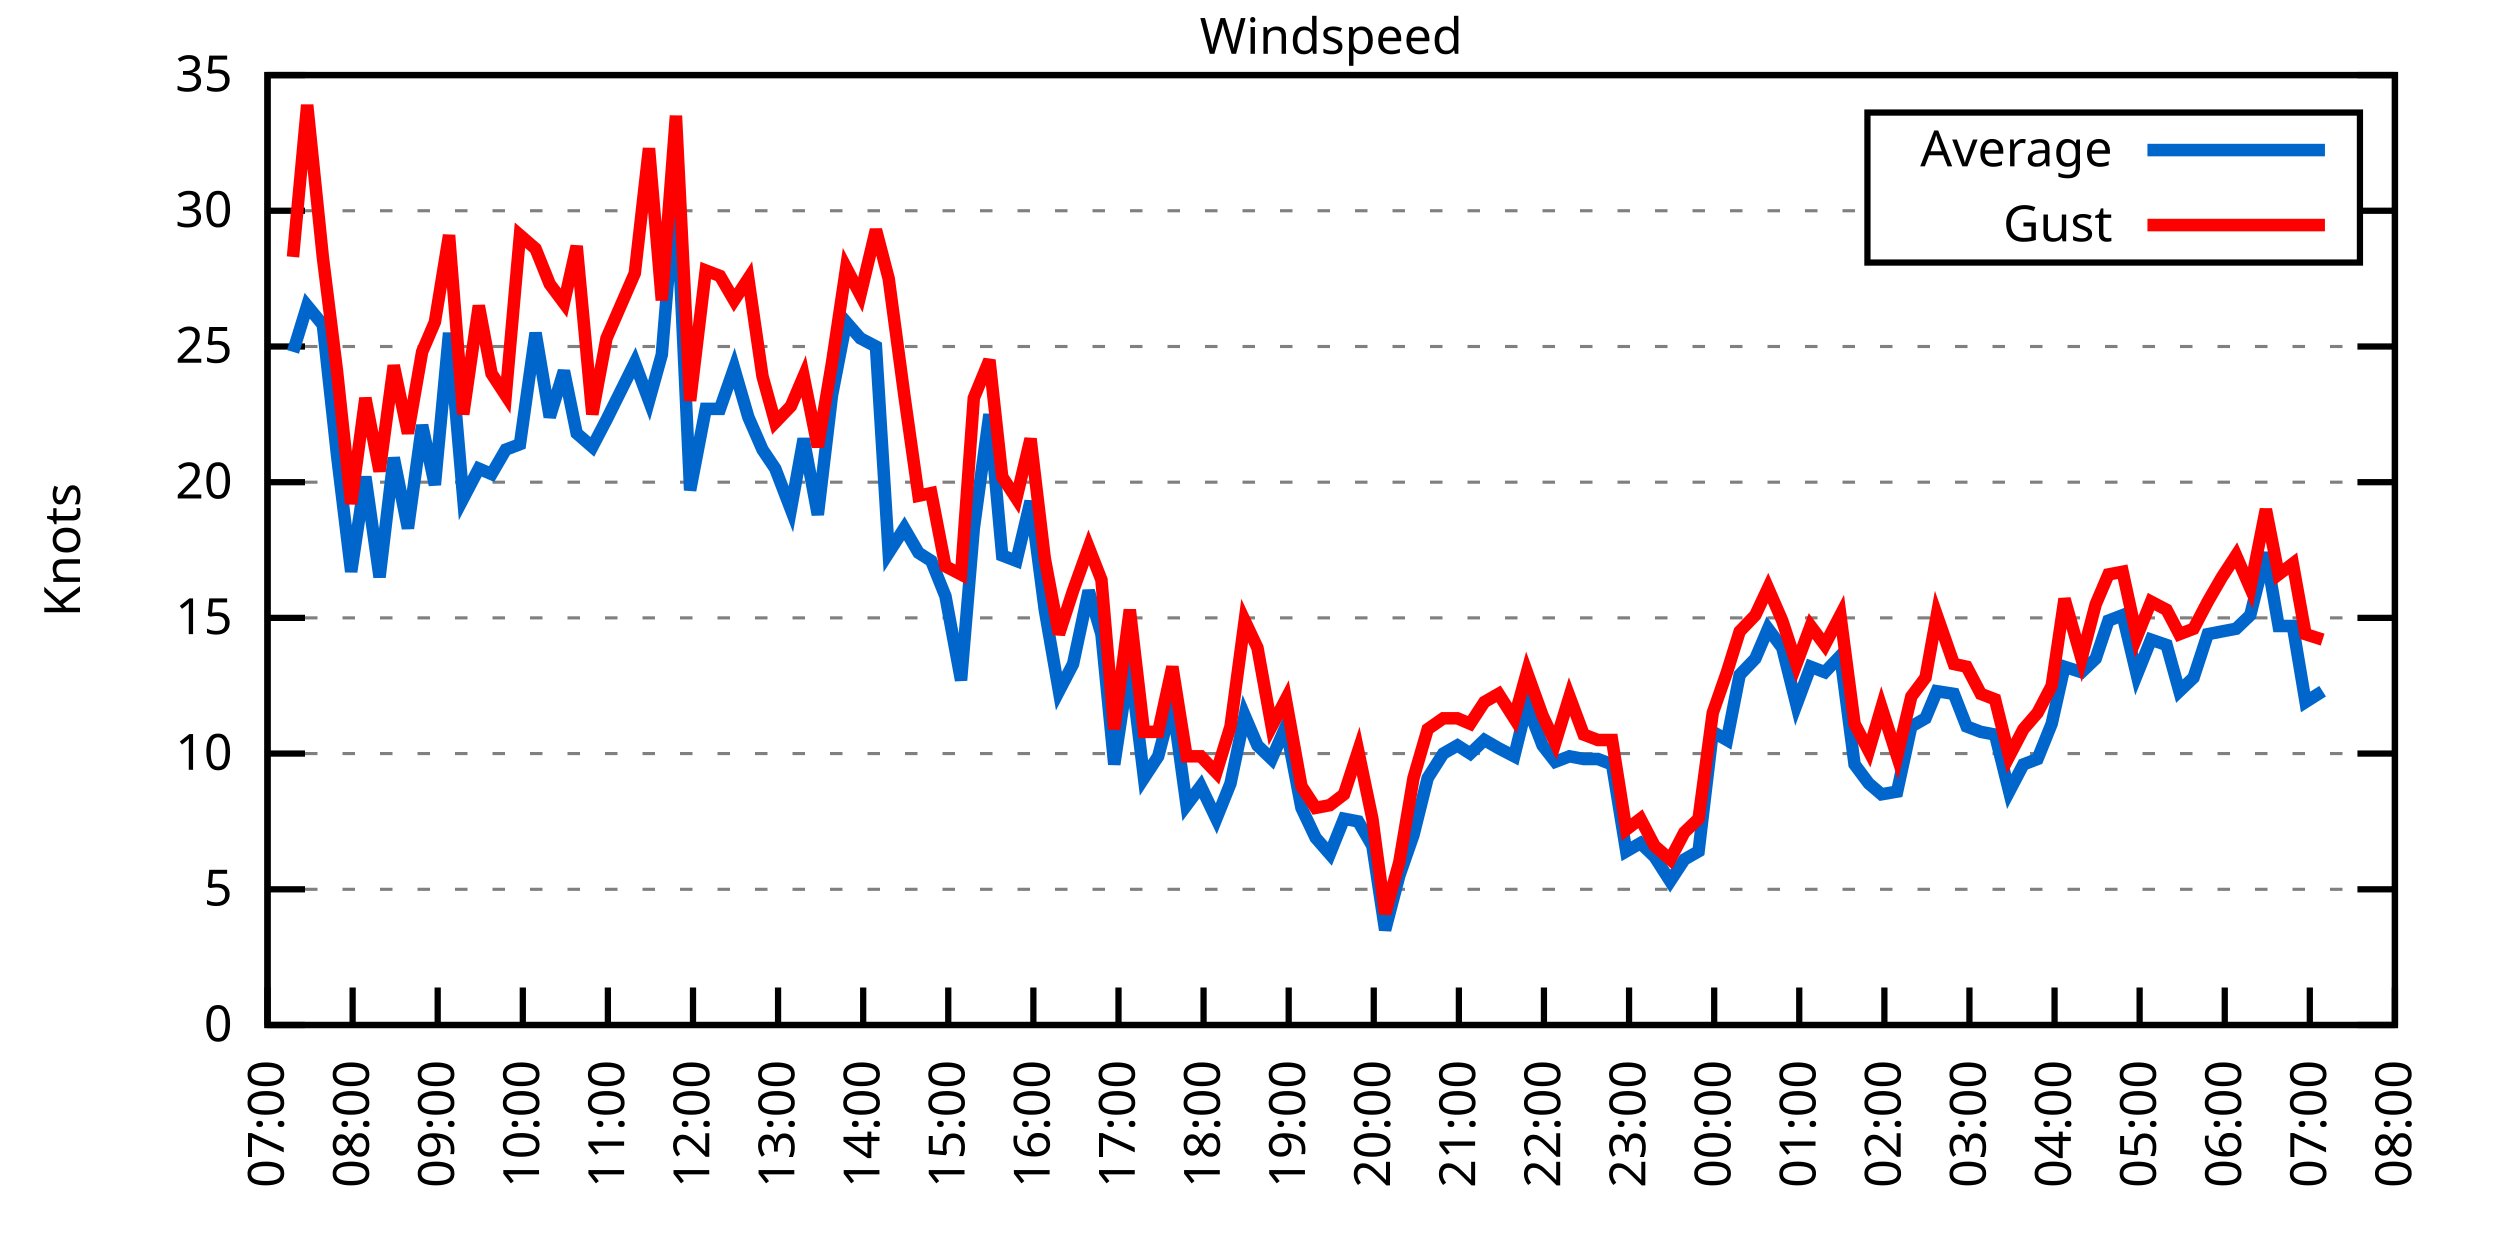
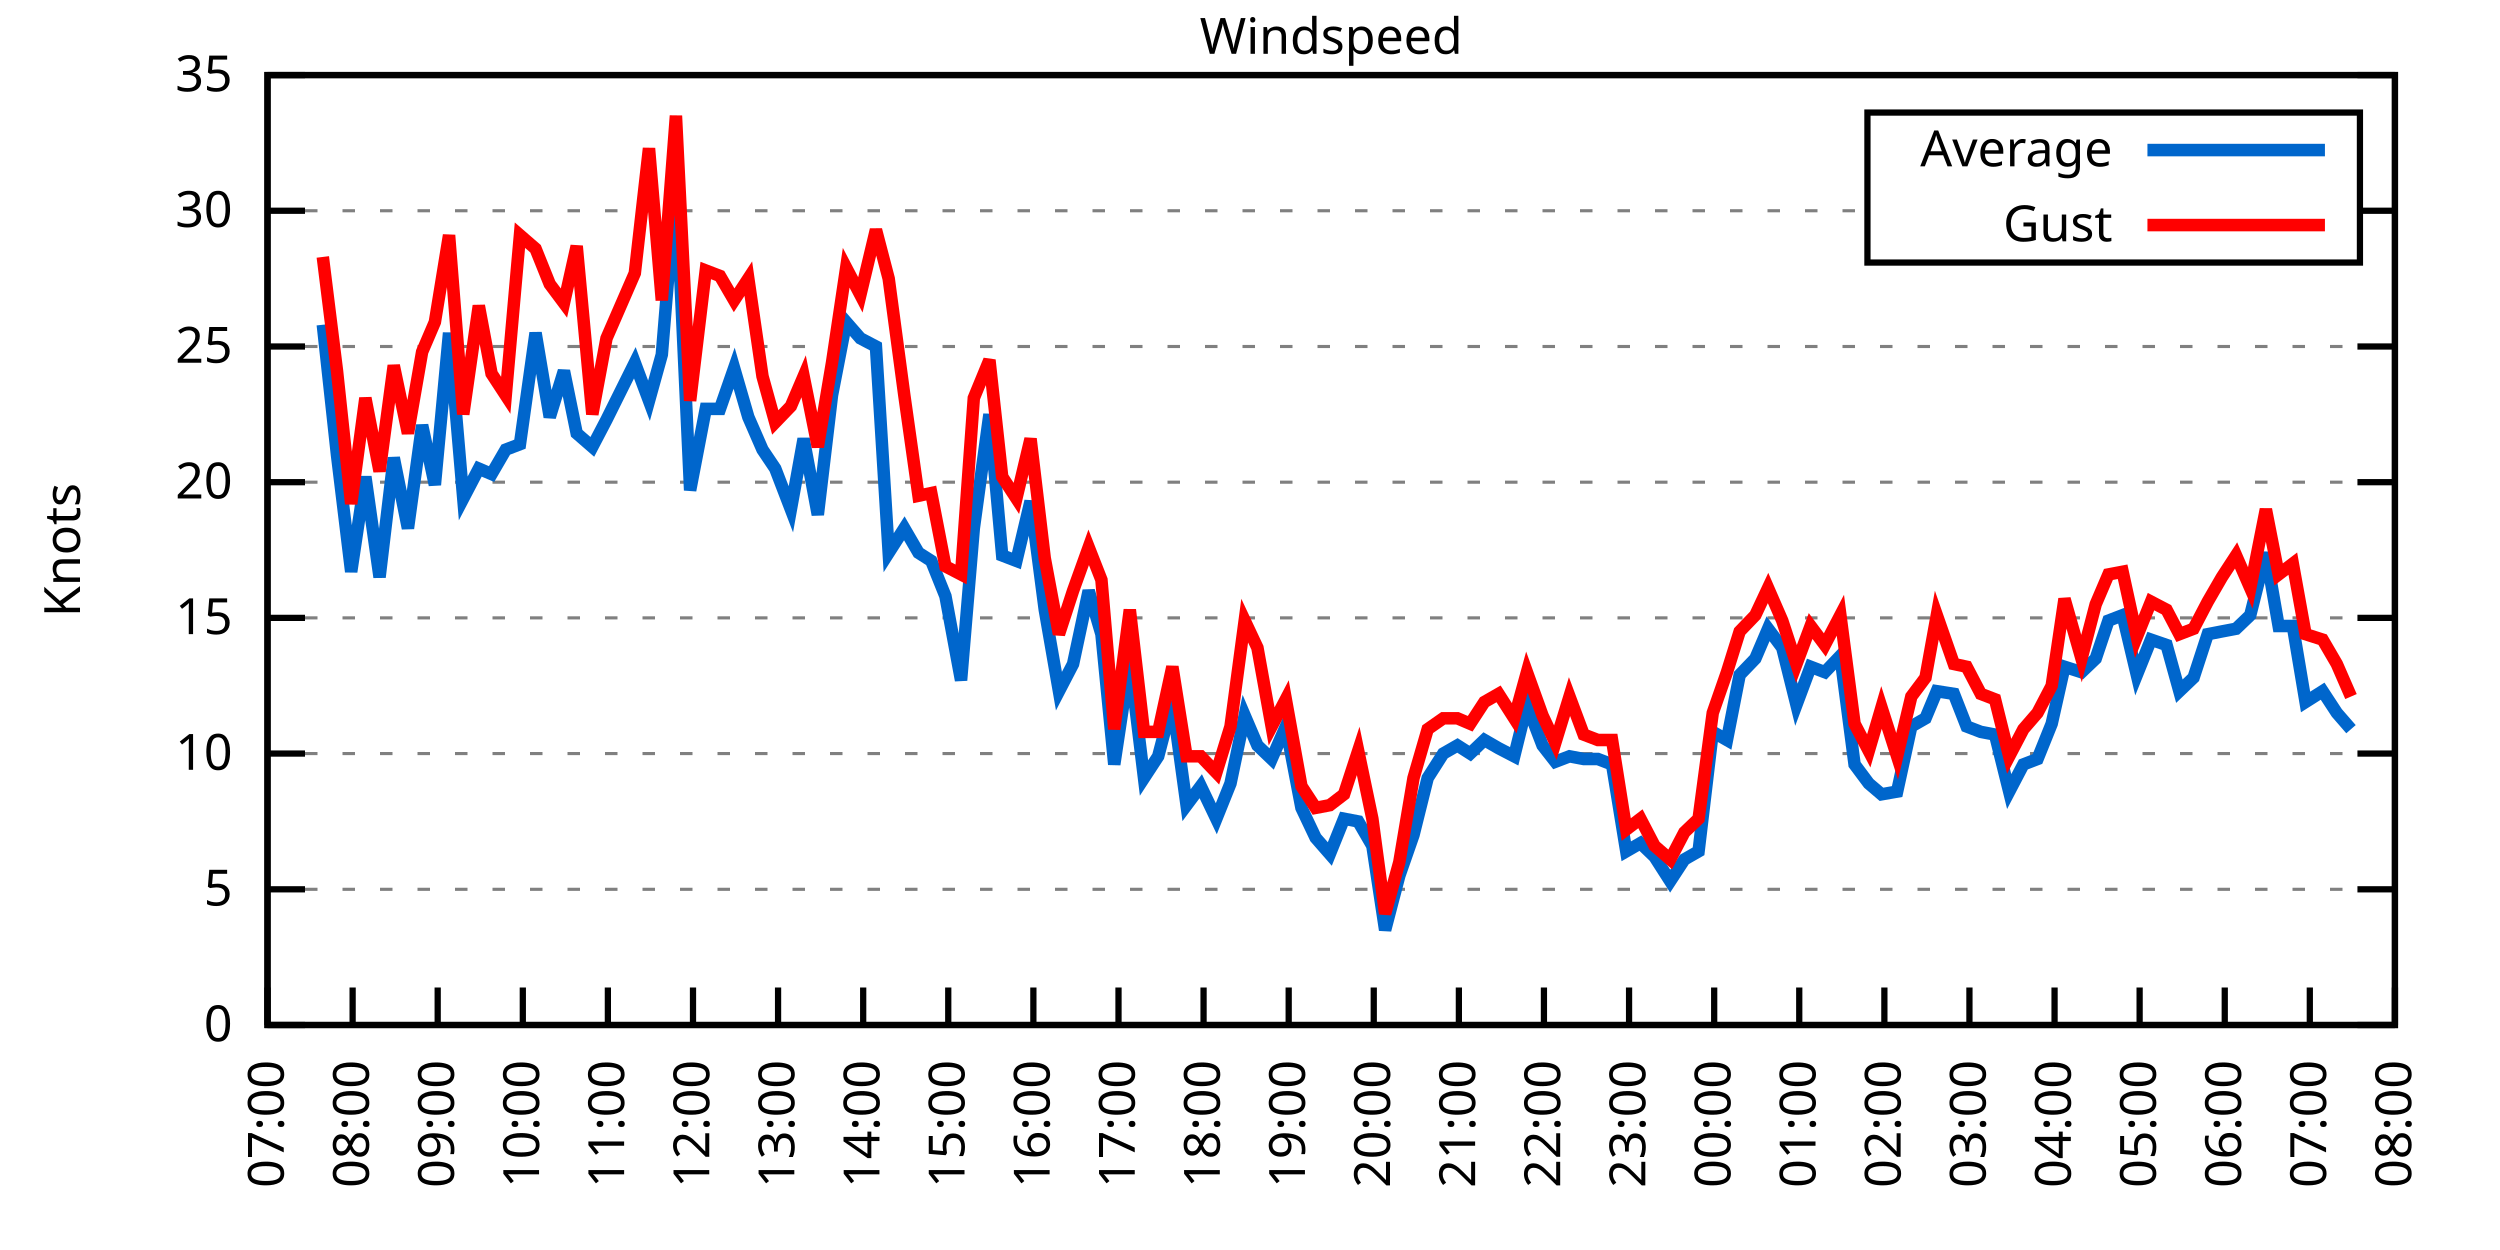
<svg xmlns="http://www.w3.org/2000/svg" xmlns:xlink="http://www.w3.org/1999/xlink" width="400" height="200" viewBox="0 0 400 200">
  <g id="gnuplot_canvas">
    <rect x="0" y="0" width="400" height="200" fill="none" />
    <defs>
      <circle id="gpDot" r="0.5" stroke-width="0.5" stroke="currentColor" />
      <path id="gpPt0" stroke-width="0.333" stroke="currentColor" d="M-1,0 h2 M0,-1 v2" />
      <path id="gpPt1" stroke-width="0.333" stroke="currentColor" d="M-1,-1 L1,1 M1,-1 L-1,1" />
      <path id="gpPt2" stroke-width="0.333" stroke="currentColor" d="M-1,0 L1,0 M0,-1 L0,1 M-1,-1 L1,1 M-1,1 L1,-1" />
      <rect id="gpPt3" stroke-width="0.333" stroke="currentColor" x="-1" y="-1" width="2" height="2" />
      <rect id="gpPt4" stroke-width="0.333" stroke="currentColor" fill="currentColor" x="-1" y="-1" width="2" height="2" />
      <circle id="gpPt5" stroke-width="0.333" stroke="currentColor" cx="0" cy="0" r="1" />
      <use xlink:href="#gpPt5" id="gpPt6" fill="currentColor" stroke="none" />
      <path id="gpPt7" stroke-width="0.333" stroke="currentColor" d="M0,-1.33 L-1.33,0.67 L1.33,0.67 z" />
      <use xlink:href="#gpPt7" id="gpPt8" fill="currentColor" stroke="none" />
      <use xlink:href="#gpPt7" id="gpPt9" stroke="currentColor" transform="rotate(180)" />
      <use xlink:href="#gpPt9" id="gpPt10" fill="currentColor" stroke="none" />
      <use xlink:href="#gpPt3" id="gpPt11" stroke="currentColor" transform="rotate(45)" />
      <use xlink:href="#gpPt11" id="gpPt12" fill="currentColor" stroke="none" />
      <path id="gpPt13" stroke-width="0.333" stroke="currentColor" d="M0,1.330 L1.265,0.411 L0.782,-1.067 L-0.782,-1.076 L-1.265,0.411 z" />
      <use xlink:href="#gpPt13" id="gpPt14" fill="currentColor" stroke="none" />
      <filter id="textbox" filterUnits="objectBoundingBox" x="0" y="0" height="1" width="1">
        <feFlood flood-color="white" flood-opacity="1" result="bgnd" />
        <feComposite in="SourceGraphic" in2="bgnd" operator="atop" />
      </filter>
      <filter id="greybox" filterUnits="objectBoundingBox" x="0" y="0" height="1" width="1">
        <feFlood flood-color="lightgrey" flood-opacity="1" result="grey" />
        <feComposite in="SourceGraphic" in2="grey" operator="atop" />
      </filter>
    </defs>
    <g fill="none" color="white" stroke="currentColor" stroke-width="1.00" stroke-linecap="butt" stroke-linejoin="miter">
</g>
    <g fill="none" color="black" stroke="currentColor" stroke-width="1.00" stroke-linecap="butt" stroke-linejoin="miter">
      <g stroke="none" shape-rendering="crispEdges">
        <polygon fill="rgb(255, 255, 255)" points="42.80,164.00 383.18,164.00 383.18,12.02 42.80,12.02 " />
      </g>
    </g>
    <g fill="none" color="black" stroke="currentColor" stroke-width="1.00" stroke-linecap="butt" stroke-linejoin="miter">
</g>
    <g fill="none" color="black" stroke="black" stroke-width="0.50" stroke-linecap="butt" stroke-linejoin="miter">
</g>
    <g fill="none" color="gray" stroke="currentColor" stroke-width="0.50" stroke-linecap="butt" stroke-linejoin="miter">
      <path stroke="gray" stroke-dasharray="2,4" class="gridline" d="M42.80,164.00 L383.19,164.00  " />
    </g>
    <g fill="none" color="gray" stroke="gray" stroke-width="1.00" stroke-linecap="butt" stroke-linejoin="miter">
</g>
    <g fill="none" color="black" stroke="currentColor" stroke-width="1.00" stroke-linecap="butt" stroke-linejoin="miter">
      <path stroke="black" d="M42.80,164.00 L48.80,164.00 M383.19,164.00 L377.19,164.00  " />
      <g transform="translate(37.20,166.60)" stroke="none" fill="black" font-family="Sans" font-size="8.00" text-anchor="end">
        <text>
          <tspan font-family="Sans"> 0</tspan>
        </text>
      </g>
    </g>
    <g fill="none" color="black" stroke="currentColor" stroke-width="1.00" stroke-linecap="butt" stroke-linejoin="miter">
</g>
    <g fill="none" color="black" stroke="black" stroke-width="0.50" stroke-linecap="butt" stroke-linejoin="miter">
</g>
    <g fill="none" color="gray" stroke="currentColor" stroke-width="0.50" stroke-linecap="butt" stroke-linejoin="miter">
      <path stroke="gray" stroke-dasharray="2,4" class="gridline" d="M42.80,142.29 L383.19,142.29  " />
    </g>
    <g fill="none" color="gray" stroke="gray" stroke-width="1.00" stroke-linecap="butt" stroke-linejoin="miter">
</g>
    <g fill="none" color="black" stroke="currentColor" stroke-width="1.00" stroke-linecap="butt" stroke-linejoin="miter">
      <path stroke="black" d="M42.80,142.29 L48.80,142.29 M383.19,142.29 L377.19,142.29  " />
      <g transform="translate(37.20,144.89)" stroke="none" fill="black" font-family="Sans" font-size="8.00" text-anchor="end">
        <text>
          <tspan font-family="Sans"> 5</tspan>
        </text>
      </g>
    </g>
    <g fill="none" color="black" stroke="currentColor" stroke-width="1.00" stroke-linecap="butt" stroke-linejoin="miter">
</g>
    <g fill="none" color="black" stroke="black" stroke-width="0.50" stroke-linecap="butt" stroke-linejoin="miter">
</g>
    <g fill="none" color="gray" stroke="currentColor" stroke-width="0.50" stroke-linecap="butt" stroke-linejoin="miter">
      <path stroke="gray" stroke-dasharray="2,4" class="gridline" d="M42.80,120.57 L383.19,120.57  " />
    </g>
    <g fill="none" color="gray" stroke="gray" stroke-width="1.00" stroke-linecap="butt" stroke-linejoin="miter">
</g>
    <g fill="none" color="black" stroke="currentColor" stroke-width="1.00" stroke-linecap="butt" stroke-linejoin="miter">
      <path stroke="black" d="M42.80,120.57 L48.80,120.57 M383.19,120.57 L377.19,120.57  " />
      <g transform="translate(37.20,123.17)" stroke="none" fill="black" font-family="Sans" font-size="8.00" text-anchor="end">
        <text>
          <tspan font-family="Sans"> 10</tspan>
        </text>
      </g>
    </g>
    <g fill="none" color="black" stroke="currentColor" stroke-width="1.00" stroke-linecap="butt" stroke-linejoin="miter">
</g>
    <g fill="none" color="black" stroke="black" stroke-width="0.50" stroke-linecap="butt" stroke-linejoin="miter">
</g>
    <g fill="none" color="gray" stroke="currentColor" stroke-width="0.50" stroke-linecap="butt" stroke-linejoin="miter">
      <path stroke="gray" stroke-dasharray="2,4" class="gridline" d="M42.80,98.86 L383.19,98.86  " />
    </g>
    <g fill="none" color="gray" stroke="gray" stroke-width="1.00" stroke-linecap="butt" stroke-linejoin="miter">
</g>
    <g fill="none" color="black" stroke="currentColor" stroke-width="1.00" stroke-linecap="butt" stroke-linejoin="miter">
      <path stroke="black" d="M42.80,98.86 L48.80,98.86 M383.19,98.86 L377.19,98.86  " />
      <g transform="translate(37.20,101.46)" stroke="none" fill="black" font-family="Sans" font-size="8.00" text-anchor="end">
        <text>
          <tspan font-family="Sans"> 15</tspan>
        </text>
      </g>
    </g>
    <g fill="none" color="black" stroke="currentColor" stroke-width="1.00" stroke-linecap="butt" stroke-linejoin="miter">
</g>
    <g fill="none" color="black" stroke="black" stroke-width="0.50" stroke-linecap="butt" stroke-linejoin="miter">
</g>
    <g fill="none" color="gray" stroke="currentColor" stroke-width="0.50" stroke-linecap="butt" stroke-linejoin="miter">
      <path stroke="gray" stroke-dasharray="2,4" class="gridline" d="M42.80,77.15 L383.19,77.15  " />
    </g>
    <g fill="none" color="gray" stroke="gray" stroke-width="1.00" stroke-linecap="butt" stroke-linejoin="miter">
</g>
    <g fill="none" color="black" stroke="currentColor" stroke-width="1.00" stroke-linecap="butt" stroke-linejoin="miter">
      <path stroke="black" d="M42.80,77.15 L48.80,77.15 M383.19,77.15 L377.19,77.15  " />
      <g transform="translate(37.20,79.75)" stroke="none" fill="black" font-family="Sans" font-size="8.00" text-anchor="end">
        <text>
          <tspan font-family="Sans"> 20</tspan>
        </text>
      </g>
    </g>
    <g fill="none" color="black" stroke="currentColor" stroke-width="1.00" stroke-linecap="butt" stroke-linejoin="miter">
</g>
    <g fill="none" color="black" stroke="black" stroke-width="0.50" stroke-linecap="butt" stroke-linejoin="miter">
</g>
    <g fill="none" color="gray" stroke="currentColor" stroke-width="0.50" stroke-linecap="butt" stroke-linejoin="miter">
      <path stroke="gray" stroke-dasharray="2,4" class="gridline" d="M42.80,55.44 L383.19,55.44  " />
    </g>
    <g fill="none" color="gray" stroke="gray" stroke-width="1.00" stroke-linecap="butt" stroke-linejoin="miter">
</g>
    <g fill="none" color="black" stroke="currentColor" stroke-width="1.00" stroke-linecap="butt" stroke-linejoin="miter">
      <path stroke="black" d="M42.80,55.44 L48.80,55.44 M383.19,55.44 L377.19,55.44  " />
      <g transform="translate(37.20,58.04)" stroke="none" fill="black" font-family="Sans" font-size="8.00" text-anchor="end">
        <text>
          <tspan font-family="Sans"> 25</tspan>
        </text>
      </g>
    </g>
    <g fill="none" color="black" stroke="currentColor" stroke-width="1.00" stroke-linecap="butt" stroke-linejoin="miter">
</g>
    <g fill="none" color="black" stroke="black" stroke-width="0.50" stroke-linecap="butt" stroke-linejoin="miter">
</g>
    <g fill="none" color="gray" stroke="currentColor" stroke-width="0.50" stroke-linecap="butt" stroke-linejoin="miter">
      <path stroke="gray" stroke-dasharray="2,4" class="gridline" d="M42.80,33.72 L298.79,33.72 M377.59,33.72 L383.19,33.72  " />
    </g>
    <g fill="none" color="gray" stroke="gray" stroke-width="1.00" stroke-linecap="butt" stroke-linejoin="miter">
</g>
    <g fill="none" color="black" stroke="currentColor" stroke-width="1.00" stroke-linecap="butt" stroke-linejoin="miter">
      <path stroke="black" d="M42.80,33.72 L48.80,33.72 M383.19,33.72 L377.19,33.72  " />
      <g transform="translate(37.20,36.32)" stroke="none" fill="black" font-family="Sans" font-size="8.00" text-anchor="end">
        <text>
          <tspan font-family="Sans"> 30</tspan>
        </text>
      </g>
    </g>
    <g fill="none" color="black" stroke="currentColor" stroke-width="1.00" stroke-linecap="butt" stroke-linejoin="miter">
</g>
    <g fill="none" color="black" stroke="black" stroke-width="0.50" stroke-linecap="butt" stroke-linejoin="miter">
</g>
    <g fill="none" color="gray" stroke="currentColor" stroke-width="0.50" stroke-linecap="butt" stroke-linejoin="miter">
      <path stroke="gray" stroke-dasharray="2,4" class="gridline" d="M42.80,12.01 L383.19,12.01  " />
    </g>
    <g fill="none" color="gray" stroke="gray" stroke-width="1.00" stroke-linecap="butt" stroke-linejoin="miter">
</g>
    <g fill="none" color="black" stroke="currentColor" stroke-width="1.00" stroke-linecap="butt" stroke-linejoin="miter">
      <path stroke="black" d="M42.80,12.01 L48.80,12.01 M383.19,12.01 L377.19,12.01  " />
      <g transform="translate(37.20,14.61)" stroke="none" fill="black" font-family="Sans" font-size="8.00" text-anchor="end">
        <text>
          <tspan font-family="Sans"> 35</tspan>
        </text>
      </g>
    </g>
    <g fill="none" color="black" stroke="currentColor" stroke-width="1.00" stroke-linecap="butt" stroke-linejoin="miter">
      <path stroke="black" d="M42.80,164.00 L42.80,158.00  " />
      <g transform="translate(45.40,169.60) rotate(270.00)" stroke="none" fill="black" font-family="Sans" font-size="8.00" text-anchor="end">
        <text>
          <tspan font-family="Sans">07:00</tspan>
        </text>
      </g>
    </g>
    <g fill="none" color="black" stroke="currentColor" stroke-width="1.00" stroke-linecap="butt" stroke-linejoin="miter">
      <path stroke="black" d="M56.42,164.00 L56.42,158.00  " />
      <g transform="translate(59.02,169.60) rotate(270.00)" stroke="none" fill="black" font-family="Sans" font-size="8.00" text-anchor="end">
        <text>
          <tspan font-family="Sans">08:00</tspan>
        </text>
      </g>
    </g>
    <g fill="none" color="black" stroke="currentColor" stroke-width="1.00" stroke-linecap="butt" stroke-linejoin="miter">
      <path stroke="black" d="M70.03,164.00 L70.03,158.00  " />
      <g transform="translate(72.63,169.60) rotate(270.00)" stroke="none" fill="black" font-family="Sans" font-size="8.00" text-anchor="end">
        <text>
          <tspan font-family="Sans">09:00</tspan>
        </text>
      </g>
    </g>
    <g fill="none" color="black" stroke="currentColor" stroke-width="1.00" stroke-linecap="butt" stroke-linejoin="miter">
      <path stroke="black" d="M83.65,164.00 L83.65,158.00  " />
      <g transform="translate(86.25,169.60) rotate(270.00)" stroke="none" fill="black" font-family="Sans" font-size="8.00" text-anchor="end">
        <text>
          <tspan font-family="Sans">10:00</tspan>
        </text>
      </g>
    </g>
    <g fill="none" color="black" stroke="currentColor" stroke-width="1.00" stroke-linecap="butt" stroke-linejoin="miter">
      <path stroke="black" d="M97.26,164.00 L97.26,158.00  " />
      <g transform="translate(99.86,169.60) rotate(270.00)" stroke="none" fill="black" font-family="Sans" font-size="8.00" text-anchor="end">
        <text>
          <tspan font-family="Sans">11:00</tspan>
        </text>
      </g>
    </g>
    <g fill="none" color="black" stroke="currentColor" stroke-width="1.00" stroke-linecap="butt" stroke-linejoin="miter">
      <path stroke="black" d="M110.88,164.00 L110.88,158.00  " />
      <g transform="translate(113.48,169.60) rotate(270.00)" stroke="none" fill="black" font-family="Sans" font-size="8.00" text-anchor="end">
        <text>
          <tspan font-family="Sans">12:00</tspan>
        </text>
      </g>
    </g>
    <g fill="none" color="black" stroke="currentColor" stroke-width="1.00" stroke-linecap="butt" stroke-linejoin="miter">
      <path stroke="black" d="M124.49,164.00 L124.49,158.00  " />
      <g transform="translate(127.09,169.60) rotate(270.00)" stroke="none" fill="black" font-family="Sans" font-size="8.00" text-anchor="end">
        <text>
          <tspan font-family="Sans">13:00</tspan>
        </text>
      </g>
    </g>
    <g fill="none" color="black" stroke="currentColor" stroke-width="1.00" stroke-linecap="butt" stroke-linejoin="miter">
      <path stroke="black" d="M138.11,164.00 L138.11,158.00  " />
      <g transform="translate(140.71,169.60) rotate(270.00)" stroke="none" fill="black" font-family="Sans" font-size="8.00" text-anchor="end">
        <text>
          <tspan font-family="Sans">14:00</tspan>
        </text>
      </g>
    </g>
    <g fill="none" color="black" stroke="currentColor" stroke-width="1.00" stroke-linecap="butt" stroke-linejoin="miter">
      <path stroke="black" d="M151.72,164.00 L151.72,158.00  " />
      <g transform="translate(154.32,169.60) rotate(270.00)" stroke="none" fill="black" font-family="Sans" font-size="8.00" text-anchor="end">
        <text>
          <tspan font-family="Sans">15:00</tspan>
        </text>
      </g>
    </g>
    <g fill="none" color="black" stroke="currentColor" stroke-width="1.00" stroke-linecap="butt" stroke-linejoin="miter">
      <path stroke="black" d="M165.34,164.00 L165.34,158.00  " />
      <g transform="translate(167.94,169.60) rotate(270.00)" stroke="none" fill="black" font-family="Sans" font-size="8.00" text-anchor="end">
        <text>
          <tspan font-family="Sans">16:00</tspan>
        </text>
      </g>
    </g>
    <g fill="none" color="black" stroke="currentColor" stroke-width="1.00" stroke-linecap="butt" stroke-linejoin="miter">
      <path stroke="black" d="M178.96,164.00 L178.96,158.00  " />
      <g transform="translate(181.56,169.60) rotate(270.00)" stroke="none" fill="black" font-family="Sans" font-size="8.00" text-anchor="end">
        <text>
          <tspan font-family="Sans">17:00</tspan>
        </text>
      </g>
    </g>
    <g fill="none" color="black" stroke="currentColor" stroke-width="1.00" stroke-linecap="butt" stroke-linejoin="miter">
      <path stroke="black" d="M192.57,164.00 L192.57,158.00  " />
      <g transform="translate(195.17,169.60) rotate(270.00)" stroke="none" fill="black" font-family="Sans" font-size="8.00" text-anchor="end">
        <text>
          <tspan font-family="Sans">18:00</tspan>
        </text>
      </g>
    </g>
    <g fill="none" color="black" stroke="currentColor" stroke-width="1.00" stroke-linecap="butt" stroke-linejoin="miter">
      <path stroke="black" d="M206.19,164.00 L206.19,158.00  " />
      <g transform="translate(208.79,169.60) rotate(270.00)" stroke="none" fill="black" font-family="Sans" font-size="8.00" text-anchor="end">
        <text>
          <tspan font-family="Sans">19:00</tspan>
        </text>
      </g>
    </g>
    <g fill="none" color="black" stroke="currentColor" stroke-width="1.00" stroke-linecap="butt" stroke-linejoin="miter">
      <path stroke="black" d="M219.80,164.00 L219.80,158.00  " />
      <g transform="translate(222.40,169.60) rotate(270.00)" stroke="none" fill="black" font-family="Sans" font-size="8.00" text-anchor="end">
        <text>
          <tspan font-family="Sans">20:00</tspan>
        </text>
      </g>
    </g>
    <g fill="none" color="black" stroke="currentColor" stroke-width="1.00" stroke-linecap="butt" stroke-linejoin="miter">
      <path stroke="black" d="M233.42,164.00 L233.42,158.00  " />
      <g transform="translate(236.02,169.60) rotate(270.00)" stroke="none" fill="black" font-family="Sans" font-size="8.00" text-anchor="end">
        <text>
          <tspan font-family="Sans">21:00</tspan>
        </text>
      </g>
    </g>
    <g fill="none" color="black" stroke="currentColor" stroke-width="1.00" stroke-linecap="butt" stroke-linejoin="miter">
      <path stroke="black" d="M247.03,164.00 L247.03,158.00  " />
      <g transform="translate(249.63,169.60) rotate(270.00)" stroke="none" fill="black" font-family="Sans" font-size="8.00" text-anchor="end">
        <text>
          <tspan font-family="Sans">22:00</tspan>
        </text>
      </g>
    </g>
    <g fill="none" color="black" stroke="currentColor" stroke-width="1.00" stroke-linecap="butt" stroke-linejoin="miter">
      <path stroke="black" d="M260.65,164.00 L260.65,158.00  " />
      <g transform="translate(263.25,169.60) rotate(270.00)" stroke="none" fill="black" font-family="Sans" font-size="8.00" text-anchor="end">
        <text>
          <tspan font-family="Sans">23:00</tspan>
        </text>
      </g>
    </g>
    <g fill="none" color="black" stroke="currentColor" stroke-width="1.00" stroke-linecap="butt" stroke-linejoin="miter">
      <path stroke="black" d="M274.27,164.00 L274.27,158.00  " />
      <g transform="translate(276.87,169.60) rotate(270.00)" stroke="none" fill="black" font-family="Sans" font-size="8.00" text-anchor="end">
        <text>
          <tspan font-family="Sans">00:00</tspan>
        </text>
      </g>
    </g>
    <g fill="none" color="black" stroke="currentColor" stroke-width="1.00" stroke-linecap="butt" stroke-linejoin="miter">
      <path stroke="black" d="M287.88,164.00 L287.88,158.00  " />
      <g transform="translate(290.48,169.60) rotate(270.00)" stroke="none" fill="black" font-family="Sans" font-size="8.00" text-anchor="end">
        <text>
          <tspan font-family="Sans">01:00</tspan>
        </text>
      </g>
    </g>
    <g fill="none" color="black" stroke="currentColor" stroke-width="1.00" stroke-linecap="butt" stroke-linejoin="miter">
      <path stroke="black" d="M301.50,164.00 L301.50,158.00  " />
      <g transform="translate(304.10,169.60) rotate(270.00)" stroke="none" fill="black" font-family="Sans" font-size="8.00" text-anchor="end">
        <text>
          <tspan font-family="Sans">02:00</tspan>
        </text>
      </g>
    </g>
    <g fill="none" color="black" stroke="currentColor" stroke-width="1.00" stroke-linecap="butt" stroke-linejoin="miter">
      <path stroke="black" d="M315.11,164.00 L315.11,158.00  " />
      <g transform="translate(317.71,169.60) rotate(270.00)" stroke="none" fill="black" font-family="Sans" font-size="8.00" text-anchor="end">
        <text>
          <tspan font-family="Sans">03:00</tspan>
        </text>
      </g>
    </g>
    <g fill="none" color="black" stroke="currentColor" stroke-width="1.00" stroke-linecap="butt" stroke-linejoin="miter">
      <path stroke="black" d="M328.73,164.00 L328.73,158.00  " />
      <g transform="translate(331.33,169.60) rotate(270.00)" stroke="none" fill="black" font-family="Sans" font-size="8.00" text-anchor="end">
        <text>
          <tspan font-family="Sans">04:00</tspan>
        </text>
      </g>
    </g>
    <g fill="none" color="black" stroke="currentColor" stroke-width="1.00" stroke-linecap="butt" stroke-linejoin="miter">
      <path stroke="black" d="M342.34,164.00 L342.34,158.00  " />
      <g transform="translate(344.94,169.60) rotate(270.00)" stroke="none" fill="black" font-family="Sans" font-size="8.00" text-anchor="end">
        <text>
          <tspan font-family="Sans">05:00</tspan>
        </text>
      </g>
    </g>
    <g fill="none" color="black" stroke="currentColor" stroke-width="1.00" stroke-linecap="butt" stroke-linejoin="miter">
      <path stroke="black" d="M355.96,164.00 L355.96,158.00  " />
      <g transform="translate(358.56,169.60) rotate(270.00)" stroke="none" fill="black" font-family="Sans" font-size="8.00" text-anchor="end">
        <text>
          <tspan font-family="Sans">06:00</tspan>
        </text>
      </g>
    </g>
    <g fill="none" color="black" stroke="currentColor" stroke-width="1.00" stroke-linecap="butt" stroke-linejoin="miter">
      <path stroke="black" d="M369.57,164.00 L369.57,158.00  " />
      <g transform="translate(372.17,169.60) rotate(270.00)" stroke="none" fill="black" font-family="Sans" font-size="8.00" text-anchor="end">
        <text>
          <tspan font-family="Sans">07:00</tspan>
        </text>
      </g>
    </g>
    <g fill="none" color="black" stroke="currentColor" stroke-width="1.00" stroke-linecap="butt" stroke-linejoin="miter">
      <path stroke="black" d="M383.19,164.00 L383.19,158.00  " />
      <g transform="translate(385.79,169.60) rotate(270.00)" stroke="none" fill="black" font-family="Sans" font-size="8.00" text-anchor="end">
        <text>
          <tspan font-family="Sans">08:00</tspan>
        </text>
      </g>
    </g>
    <g fill="none" color="black" stroke="currentColor" stroke-width="1.00" stroke-linecap="butt" stroke-linejoin="miter">
</g>
    <g fill="none" color="black" stroke="currentColor" stroke-width="1.00" stroke-linecap="butt" stroke-linejoin="miter">
      <path stroke="black" d="M42.80,12.01 L42.80,164.00 L383.19,164.00 L383.19,12.01 L42.80,12.01 Z  " />
    </g>
    <g fill="none" color="black" stroke="currentColor" stroke-width="1.00" stroke-linecap="butt" stroke-linejoin="miter">
</g>
    <g fill="none" color="black" stroke="currentColor" stroke-width="1.00" stroke-linecap="butt" stroke-linejoin="miter">
      <path stroke="black" d="M298.79,42.01 L298.79,18.01 L377.59,18.01 L377.59,42.01 L298.79,42.01 Z  " />
    </g>
    <g id="Windspeed_plot_1">
      <g fill="none" color="white" stroke="black" stroke-width="2.00" stroke-linecap="butt" stroke-linejoin="miter">
</g>
      <g fill="none" color="black" stroke="currentColor" stroke-width="2.00" stroke-linecap="butt" stroke-linejoin="miter">
        <g transform="translate(337.99,26.61)" stroke="none" fill="black" font-family="Sans" font-size="8.00" text-anchor="end">
          <text>
            <tspan font-family="Sans">Average</tspan>
          </text>
        </g>
      </g>
      <g fill="none" color="black" stroke="currentColor" stroke-width="2.00" stroke-linecap="butt" stroke-linejoin="miter">
-         <path stroke="rgb(  0, 102, 204)" d="M343.59,24.01 L371.99,24.01 M46.88,56.30 L49.15,48.92 L51.65,51.96 L53.92,72.81 L56.19,91.48 L58.46,76.28   L60.73,92.35 L63.00,73.24 L65.27,84.53 L67.54,68.03 L69.58,77.58 L71.85,53.26 L74.12,79.75 L76.61,74.98   L78.65,75.85 L80.92,71.94 L83.19,71.07 L85.69,53.26 L87.96,66.73 L90.23,59.34 L92.27,69.33 L94.77,71.50   L97.04,67.16 L101.57,58.04 L103.84,64.12 L105.89,56.74 L108.15,29.38 L110.42,78.45 L112.92,65.42 L115.19,65.42   L117.46,58.91 L119.73,66.73 L122.00,71.94 L124.04,74.98 L126.54,81.49 L128.58,70.20 L130.85,82.36 L133.12,63.25   L135.39,51.53 L137.66,54.13 L140.15,55.44 L142.19,88.44 L144.69,84.53 L146.96,88.44 L149.00,89.74 L151.27,95.39   L153.77,108.85 L155.81,84.53 L158.31,66.29 L160.35,88.87 L162.62,89.74 L164.89,80.19 L167.16,97.56 L169.43,110.59   L171.69,106.24 L174.19,94.52 L176.23,101.47 L178.28,122.31 L180.77,105.81 L183.04,124.48 L185.31,121.01 L187.58,112.32   L189.85,128.83 L192.12,125.79 L194.61,131.00 L196.88,125.35 L199.15,114.49 L201.19,119.27 L203.46,121.44 L205.73,116.23   L208.23,129.26 L210.50,134.04 L212.77,136.64 L215.04,131.00 L217.31,131.43 L219.58,135.34 L221.62,148.80 L223.89,140.12   L226.16,133.60 L228.43,124.48 L230.92,120.57 L233.19,119.27 L235.23,120.57 L237.50,118.40 L239.77,119.71 L242.27,121.01   L244.31,112.76 L246.81,119.27 L248.85,121.88 L251.12,121.01 L253.39,121.44 L255.66,121.44 L257.93,122.31 L260.20,136.21   L262.47,134.90 L264.73,137.08 L267.23,140.98 L269.50,137.51 L271.77,136.21 L274.04,117.10 L276.31,118.40 L278.35,107.98   L280.85,105.38 L282.89,100.60 L285.16,103.64 L287.43,112.76 L289.70,106.68 L291.97,107.55 L294.46,104.94 L296.73,122.31   L299.00,125.35 L301.04,127.09 L303.54,126.65 L305.81,116.23 L308.08,114.93 L309.89,110.59 L312.62,111.02 L314.66,116.23   L316.93,117.10 L319.20,117.53 L321.47,126.65 L323.74,122.31 L326.00,121.44 L328.27,115.80 L330.32,106.68 L333.04,107.55   L335.31,105.38 L337.35,99.30 L339.62,98.43 L341.89,107.98 L344.16,102.34 L346.65,103.20 L348.70,110.59 L350.97,108.42   L353.24,101.47 L355.50,101.03 L357.77,100.60 L360.04,98.43 L362.54,88.44 L364.58,100.16 L366.85,100.16 L368.89,112.32   L371.62,110.59  " />
+         <path stroke="rgb(  0, 102, 204)" d="M343.59,24.01 L371.99,24.01 M51.65,51.96 L53.92,72.81 L56.19,91.48 L58.46,76.28 L60.73,92.35 L63.00,73.24   L65.27,84.53 L67.54,68.03 L69.58,77.58 L71.85,53.26 L74.12,79.75 L76.61,74.98 L78.65,75.85 L80.92,71.94   L83.19,71.07 L85.69,53.26 L87.96,66.73 L90.23,59.34 L92.27,69.33 L94.77,71.50 L97.04,67.16 L101.57,58.04   L103.84,64.12 L105.89,56.74 L108.15,29.38 L110.42,78.45 L112.92,65.42 L115.19,65.42 L117.46,58.91 L119.73,66.73   L122.00,71.94 L124.04,74.98 L126.54,81.49 L128.58,70.20 L130.85,82.36 L133.12,63.25 L135.39,51.53 L137.66,54.13   L140.15,55.44 L142.19,88.44 L144.69,84.53 L146.96,88.44 L149.00,89.74 L151.27,95.39 L153.77,108.85 L155.81,84.53   L158.31,66.29 L160.35,88.87 L162.62,89.74 L164.89,80.19 L167.16,97.56 L169.43,110.59 L171.69,106.24 L174.19,94.52   L176.23,101.47 L178.28,122.31 L180.77,105.81 L183.04,124.48 L185.31,121.01 L187.58,112.32 L189.85,128.83 L192.12,125.79   L194.61,131.00 L196.88,125.35 L199.15,114.49 L201.19,119.27 L203.46,121.44 L205.73,116.23 L208.23,129.26 L210.50,134.04   L212.77,136.64 L215.04,131.00 L217.31,131.43 L219.58,135.34 L221.62,148.80 L223.89,140.12 L226.16,133.60 L228.43,124.48   L230.92,120.57 L233.19,119.27 L235.23,120.57 L237.50,118.40 L239.77,119.71 L242.27,121.01 L244.31,112.76 L246.81,119.27   L248.85,121.88 L251.12,121.01 L253.39,121.44 L255.66,121.44 L257.93,122.31 L260.20,136.21 L262.47,134.90 L264.73,137.08   L267.23,140.98 L269.50,137.51 L271.77,136.21 L274.04,117.10 L276.31,118.40 L278.35,107.98 L280.85,105.38 L282.89,100.60   L285.16,103.64 L287.43,112.76 L289.70,106.68 L291.97,107.55 L294.46,104.94 L296.73,122.31 L299.00,125.35 L301.04,127.09   L303.54,126.65 L305.81,116.23 L308.08,114.93 L309.89,110.59 L312.62,111.02 L314.66,116.23 L316.93,117.10 L319.20,117.53   L321.47,126.65 L323.74,122.31 L326.00,121.44 L328.27,115.80 L330.32,106.68 L333.04,107.55 L335.31,105.38 L337.35,99.30   L339.62,98.43 L341.89,107.98 L344.16,102.34 L346.65,103.20 L348.70,110.59 L350.97,108.42 L353.24,101.47 L355.50,101.03   L357.77,100.60 L360.04,98.43 L362.54,88.44 L364.58,100.16 L366.85,100.16 L368.89,112.32 L371.62,110.59 L373.89,114.06   L376.16,116.67  " />
      </g>
    </g>
    <g id="Windspeed_plot_2">
      <g fill="none" color="black" stroke="currentColor" stroke-width="2.00" stroke-linecap="butt" stroke-linejoin="miter">
        <g transform="translate(337.99,38.61)" stroke="none" fill="black" font-family="Sans" font-size="8.00" text-anchor="end">
          <text>
            <tspan font-family="Sans">Gust</tspan>
          </text>
        </g>
      </g>
      <g fill="none" color="black" stroke="currentColor" stroke-width="2.00" stroke-linecap="butt" stroke-linejoin="miter">
-         <path stroke="rgb(255,   0,   0)" d="M343.59,36.01 L371.99,36.01 M46.88,41.11 L49.15,16.79 L51.65,41.11 L53.92,59.34 L56.19,80.62 L58.46,63.69   L60.73,75.41 L63.00,58.48 L65.27,69.33 L67.54,56.30 L69.58,51.53 L71.85,37.63 L74.12,66.29 L76.61,48.92   L78.65,59.78 L80.92,63.25 L83.19,37.63 L85.69,39.80 L87.96,45.45 L90.23,48.49 L92.27,39.37 L94.77,66.29   L97.04,54.13 L101.57,43.71 L103.84,23.73 L105.89,48.05 L108.15,18.52 L110.42,64.12 L112.92,43.28 L115.19,44.15   L117.46,48.05 L119.73,44.58 L122.00,60.21 L124.04,67.59 L126.54,64.99 L128.58,60.21 L130.85,71.50 L133.12,58.04   L135.39,42.84 L137.66,47.18 L140.15,36.76 L142.19,44.58 L144.69,63.25 L146.96,79.32 L149.00,78.89 L151.27,90.61   L153.77,91.91 L155.81,63.69 L158.31,57.61 L160.35,76.28 L162.62,79.75 L164.89,70.20 L167.16,89.31 L169.43,101.47   L171.69,94.52 L174.19,87.57 L176.23,92.78 L178.28,116.67 L180.77,97.56 L183.04,117.10 L185.31,117.10 L187.58,106.68   L189.85,121.01 L192.12,121.01 L194.61,123.61 L196.88,116.23 L199.15,99.30 L201.19,103.64 L203.46,116.23 L205.73,111.89   L208.23,125.79 L210.50,129.26 L212.77,128.83 L215.04,127.09 L217.31,120.14 L219.58,131.00 L221.62,146.20 L223.89,137.94   L226.16,124.48 L228.43,116.67 L230.92,114.93 L233.19,114.93 L235.23,115.80 L237.50,112.32 L239.77,111.02 L242.27,114.93   L244.31,107.55 L246.81,114.49 L248.85,118.84 L251.12,111.45 L253.39,117.53 L255.66,118.40 L257.93,118.40 L260.20,132.73   L262.47,131.00 L264.73,135.34 L267.23,137.51 L269.50,133.17 L271.77,131.00 L274.04,114.06 L276.31,107.55 L278.35,101.03   L280.85,98.43 L282.89,94.08 L285.16,99.30 L287.43,106.24 L289.70,100.16 L291.97,103.20 L294.46,98.43 L296.73,115.80   L299.00,120.14 L301.04,113.19 L303.54,121.01 L305.81,111.45 L308.08,108.42 L309.89,98.43 L312.62,106.24 L314.66,106.68   L316.93,111.02 L319.20,111.89 L321.47,121.01 L323.74,116.67 L326.00,114.06 L328.27,109.72 L330.32,95.82 L333.04,105.38   L335.31,96.69 L337.35,91.91 L339.62,91.48 L341.89,101.90 L344.16,96.26 L346.65,97.56 L348.70,101.47 L350.97,100.60   L353.24,96.26 L355.50,92.35 L357.77,88.87 L360.04,94.08 L362.54,81.49 L364.58,91.91 L366.85,90.18 L368.89,101.47   L371.62,102.34  " />
+         <path stroke="rgb(255,   0,   0)" d="M343.59,36.01 L371.99,36.01 M51.65,41.11 L53.92,59.34 L56.19,80.62 L58.46,63.69 L60.73,75.41 L63.00,58.48   L65.27,69.33 L67.54,56.30 L69.58,51.53 L71.85,37.63 L74.12,66.29 L76.61,48.92 L78.65,59.78 L80.92,63.25   L83.19,37.63 L85.69,39.80 L87.96,45.45 L90.23,48.49 L92.27,39.37 L94.77,66.29 L97.04,54.13 L101.57,43.71   L103.84,23.73 L105.89,48.05 L108.15,18.52 L110.42,64.12 L112.92,43.28 L115.19,44.15 L117.46,48.05 L119.73,44.58   L122.00,60.21 L124.04,67.59 L126.54,64.99 L128.58,60.21 L130.85,71.50 L133.12,58.04 L135.39,42.84 L137.66,47.18   L140.15,36.76 L142.19,44.58 L144.69,63.25 L146.96,79.32 L149.00,78.89 L151.27,90.61 L153.77,91.91 L155.81,63.69   L158.31,57.61 L160.35,76.28 L162.62,79.75 L164.89,70.20 L167.16,89.31 L169.43,101.47 L171.69,94.52 L174.19,87.57   L176.23,92.78 L178.28,116.67 L180.77,97.56 L183.04,117.10 L185.31,117.10 L187.58,106.68 L189.85,121.01 L192.12,121.01   L194.61,123.61 L196.88,116.23 L199.15,99.30 L201.19,103.64 L203.46,116.23 L205.73,111.89 L208.23,125.79 L210.50,129.26   L212.77,128.83 L215.04,127.09 L217.31,120.14 L219.58,131.00 L221.62,146.20 L223.89,137.94 L226.16,124.48 L228.43,116.67   L230.92,114.93 L233.19,114.93 L235.23,115.80 L237.50,112.32 L239.77,111.02 L242.27,114.93 L244.31,107.55 L246.81,114.49   L248.85,118.84 L251.12,111.45 L253.39,117.53 L255.66,118.40 L257.93,118.40 L260.20,132.73 L262.47,131.00 L264.73,135.34   L267.23,137.51 L269.50,133.17 L271.77,131.00 L274.04,114.06 L276.31,107.55 L278.35,101.03 L280.85,98.43 L282.89,94.08   L285.16,99.30 L287.43,106.24 L289.70,100.16 L291.97,103.20 L294.46,98.43 L296.73,115.80 L299.00,120.14 L301.04,113.19   L303.54,121.01 L305.81,111.45 L308.08,108.42 L309.89,98.43 L312.62,106.24 L314.66,106.68 L316.93,111.02 L319.20,111.89   L321.47,121.01 L323.74,116.67 L326.00,114.06 L328.27,109.72 L330.32,95.82 L333.04,105.38 L335.31,96.69 L337.35,91.91   L339.62,91.48 L341.89,101.90 L344.16,96.26 L346.65,97.56 L348.70,101.47 L350.97,100.60 L353.24,96.26 L355.50,92.35   L357.77,88.87 L360.04,94.08 L362.54,81.49 L364.58,91.91 L366.85,90.18 L368.89,101.47 L371.62,102.34 L373.89,106.24   L376.16,111.45  " />
      </g>
    </g>
    <g fill="none" color="black" stroke="currentColor" stroke-width="2.00" stroke-linecap="butt" stroke-linejoin="miter">
</g>
    <g fill="none" color="black" stroke="black" stroke-width="1.00" stroke-linecap="butt" stroke-linejoin="miter">
</g>
    <g fill="none" color="black" stroke="currentColor" stroke-width="1.00" stroke-linecap="butt" stroke-linejoin="miter">
      <path stroke="black" d="M42.80,12.01 L42.80,164.00 L383.19,164.00 L383.19,12.01 L42.80,12.01 Z  " />
      <g transform="translate(12.80,88.01) rotate(270.00)" stroke="none" fill="black" font-family="Sans" font-size="8.00" text-anchor="middle">
        <text>
          <tspan font-family="Sans">Knots</tspan>
        </text>
      </g>
    </g>
    <g fill="none" color="black" stroke="currentColor" stroke-width="1.00" stroke-linecap="butt" stroke-linejoin="miter">
</g>
    <g fill="none" color="black" stroke="currentColor" stroke-width="1.00" stroke-linecap="butt" stroke-linejoin="miter">
      <g transform="translate(212.99,8.61)" stroke="none" fill="black" font-family="Sans" font-size="8.00" text-anchor="middle">
        <text>
          <tspan font-family="Sans">Windspeed</tspan>
        </text>
      </g>
    </g>
    <g fill="none" color="black" stroke="currentColor" stroke-width="1.00" stroke-linecap="butt" stroke-linejoin="miter">
</g>
  </g>
</svg>
